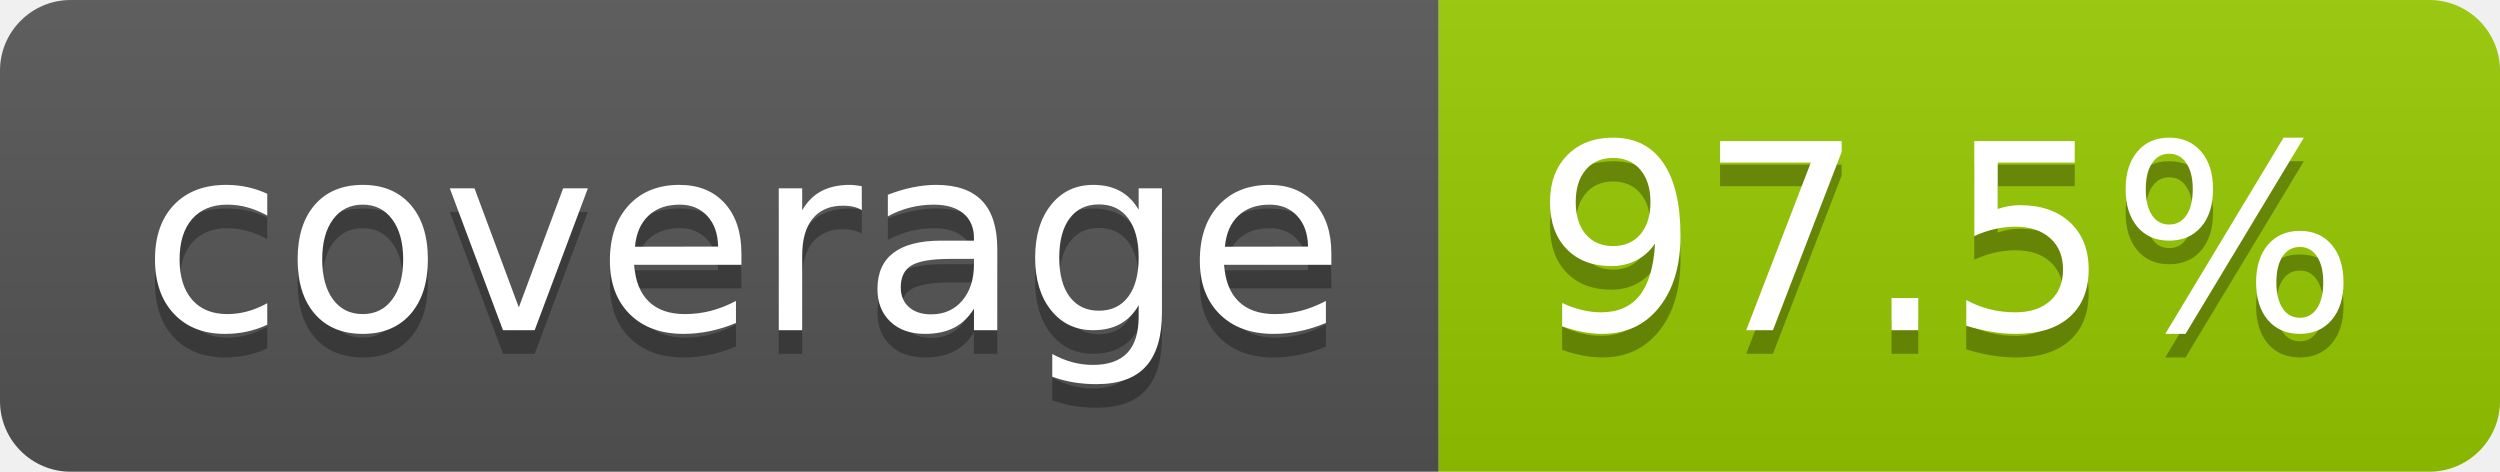
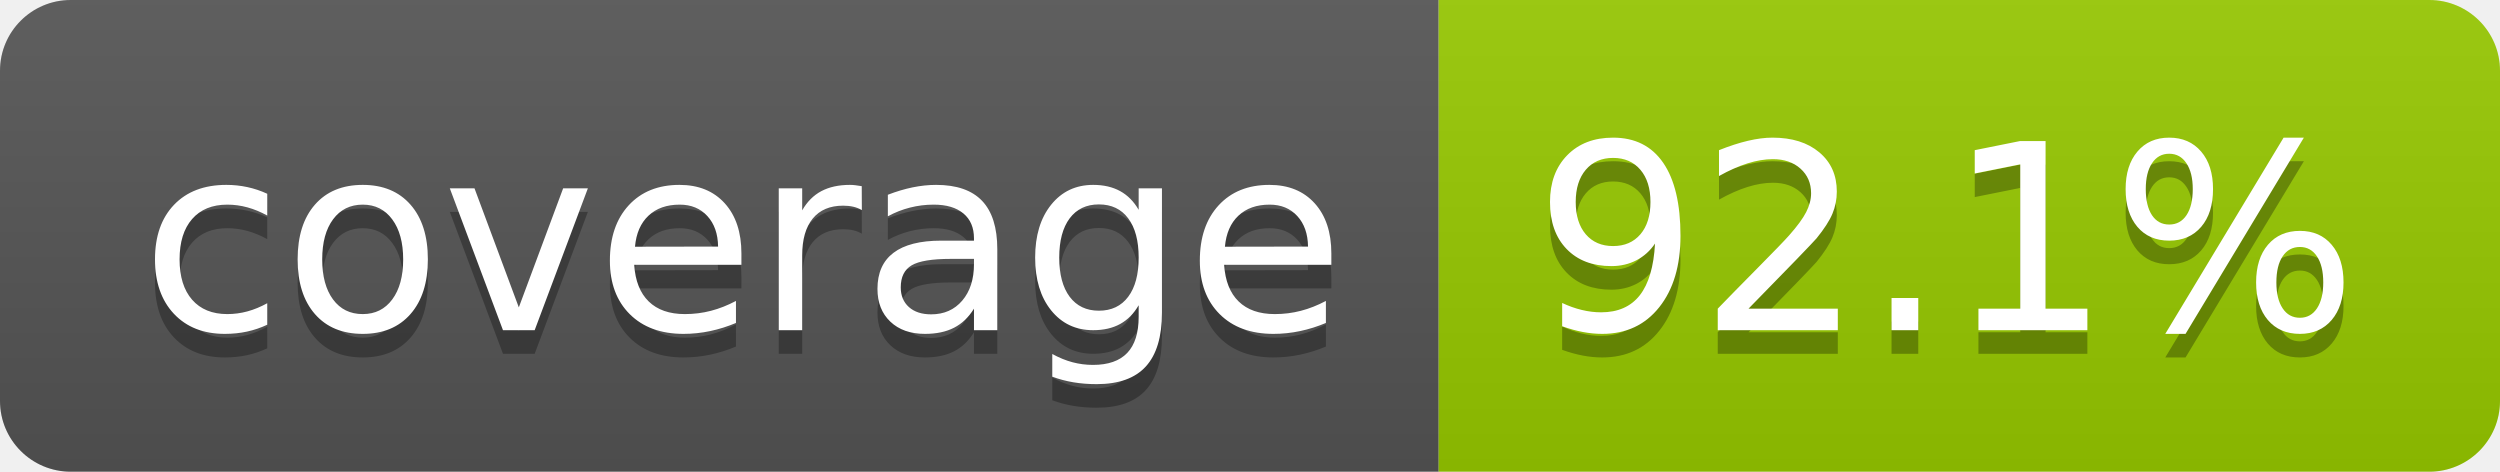
- <svg xmlns="http://www.w3.org/2000/svg" width="106" height="20" role="img" aria-label="coverage: 97.5%">
+ <svg xmlns="http://www.w3.org/2000/svg" width="106" height="20" role="img" aria-label="coverage: 92.1%">
  <linearGradient id="s" x2="0" y2="100%">
    <stop offset="0" stop-color="#bbb" stop-opacity=".1" />
    <stop offset="1" stop-opacity=".1" />
  </linearGradient>
  <clipPath id="r">
    <rect width="106" height="20" rx="3" fill="#fff" />
  </clipPath>
  <g clip-path="url(#r)">
    <rect width="61" height="20" fill="#555" />
    <rect x="61" width="45" height="20" fill="#97ca00" />
    <rect width="106" height="20" fill="url(#s)" />
  </g>
  <g fill="#fff" text-anchor="middle" font-family="Verdana,Geneva,DejaVu Sans,sans-serif" text-rendering="geometricPrecision" font-size="110">
    <text aria-hidden="true" x="315" y="150" fill="#010101" fill-opacity=".3" transform="scale(.1)" textLength="510">coverage</text>
    <text x="315" y="140" transform="scale(.1)" fill="#fff" textLength="510">coverage</text>
-     <text aria-hidden="true" x="825" y="150" fill="#010101" fill-opacity=".3" transform="scale(.1)" textLength="350">97.5%</text>
-     <text x="825" y="140" transform="scale(.1)" fill="#fff" textLength="350">97.5%</text>
+     <text aria-hidden="true" x="825" y="150" fill="#010101" fill-opacity=".3" transform="scale(.1)" textLength="350">92.1%</text>
+     <text x="825" y="140" transform="scale(.1)" fill="#fff" textLength="350">92.1%</text>
  </g>
</svg>
